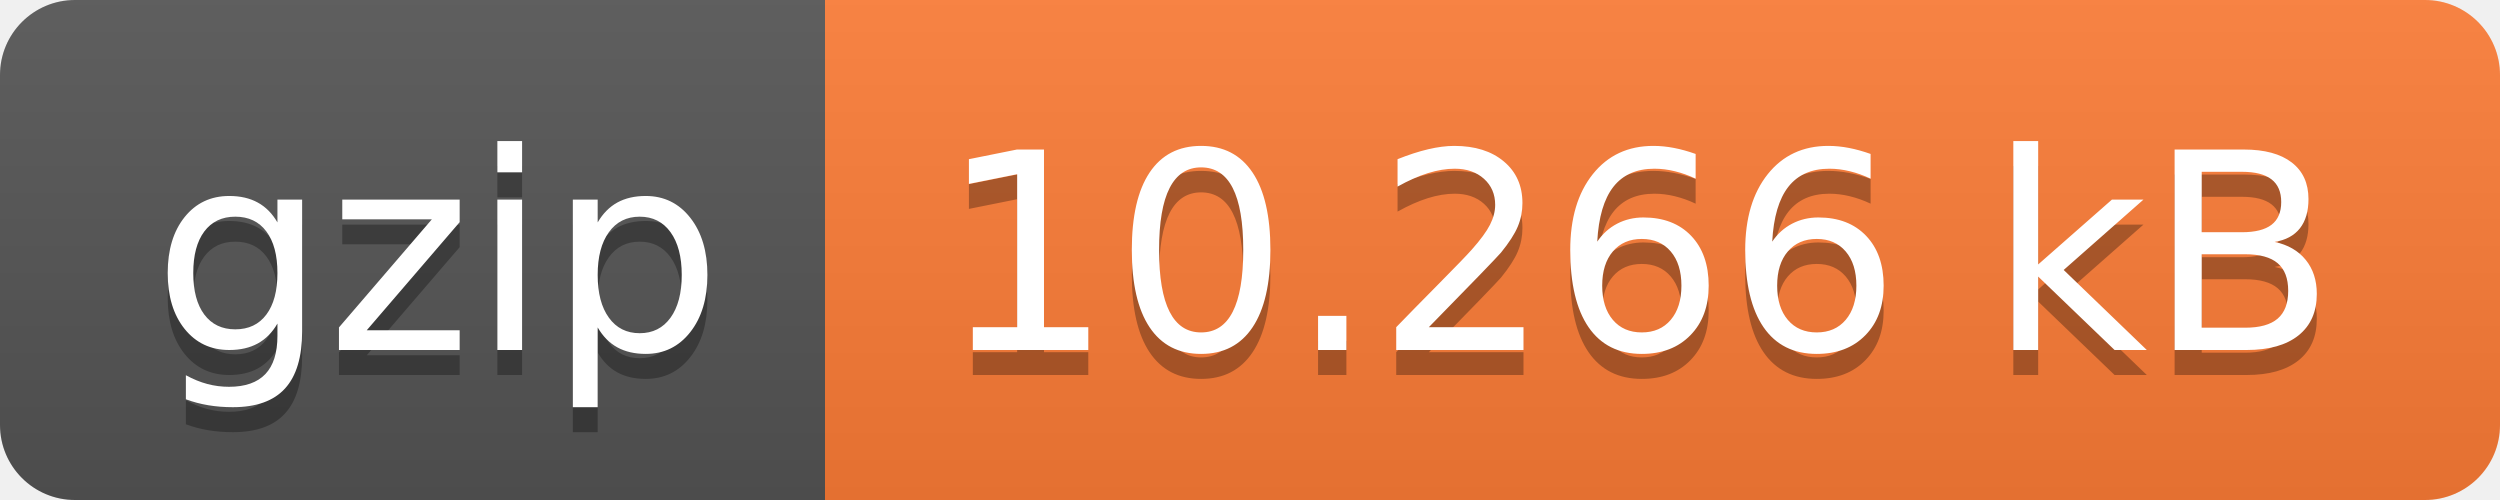
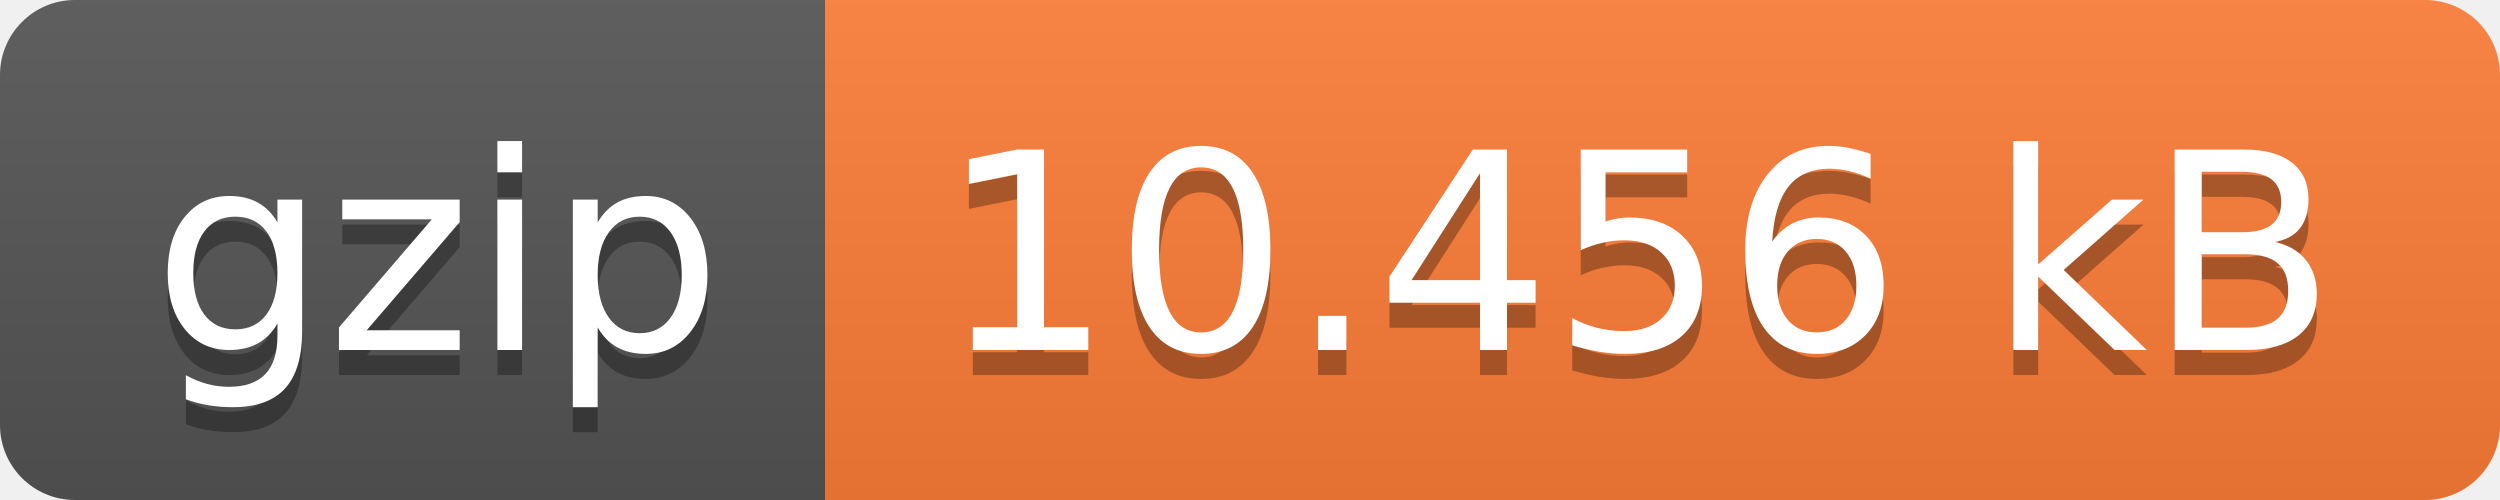
- <svg xmlns="http://www.w3.org/2000/svg" width="100" height="20" role="img" aria-label="gzip: 10.266 kB">
+ <svg xmlns="http://www.w3.org/2000/svg" width="100" height="20" role="img" aria-label="gzip: 10.456 kB">
  <linearGradient id="s" x2="0" y2="100%">
    <stop offset="0" stop-color="#bbb" stop-opacity=".1" />
    <stop offset="1" stop-opacity=".1" />
  </linearGradient>
  <clipPath id="r">
    <rect width="100" height="20" rx="3" fill="#fff" />
  </clipPath>
  <g clip-path="url(#r)">
    <rect width="33" height="20" fill="#555" />
    <rect x="33" width="67" height="20" fill="#fe7d37" />
    <rect width="100" height="20" fill="url(#s)" />
  </g>
  <g fill="#fff" text-anchor="middle" font-family="Verdana,Geneva,DejaVu Sans,sans-serif" text-rendering="geometricPrecision" font-size="110">
    <text aria-hidden="true" x="175" y="150" fill="#010101" fill-opacity=".3" transform="scale(.1)" textLength="230">gzip</text>
    <text x="175" y="140" transform="scale(.1)" fill="#fff" textLength="230">gzip</text>
-     <text aria-hidden="true" x="655" y="150" fill="#010101" fill-opacity=".3" transform="scale(.1)" textLength="570">10.266 kB</text>
-     <text x="655" y="140" transform="scale(.1)" fill="#fff" textLength="570">10.266 kB</text>
+     <text aria-hidden="true" x="655" y="150" fill="#010101" fill-opacity=".3" transform="scale(.1)" textLength="570">10.456 kB</text>
+     <text x="655" y="140" transform="scale(.1)" fill="#fff" textLength="570">10.456 kB</text>
  </g>
</svg>
